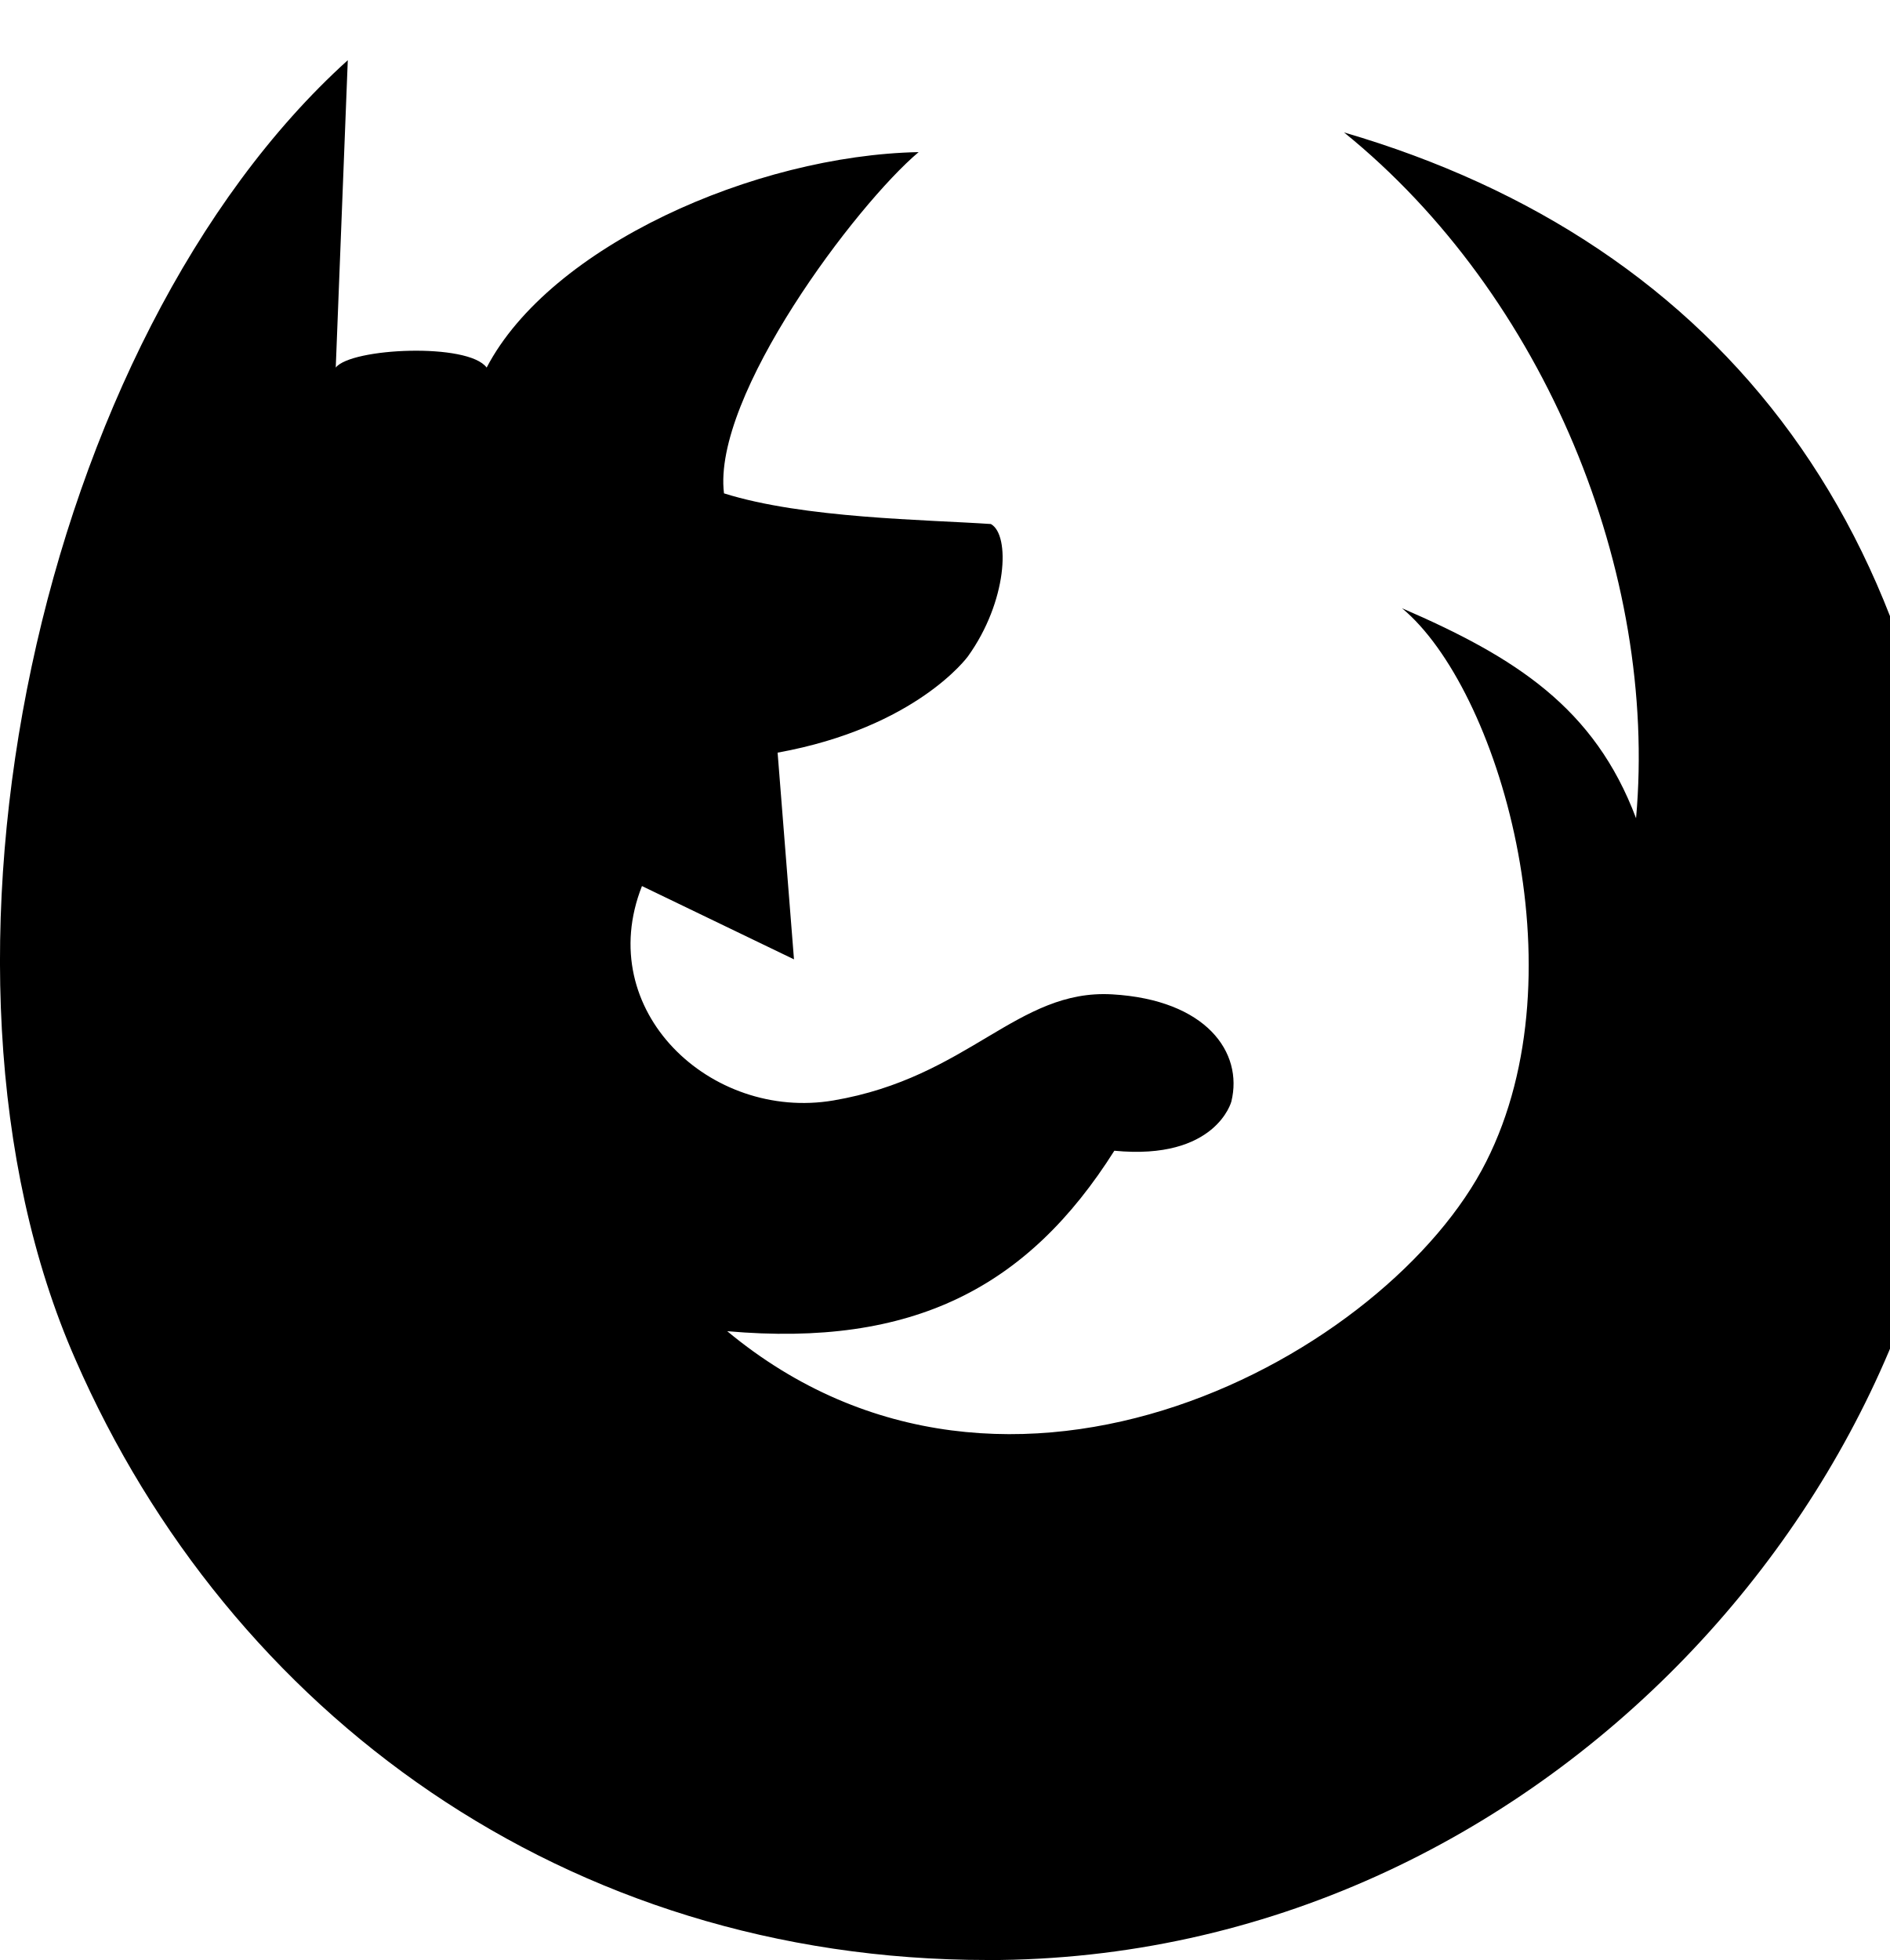
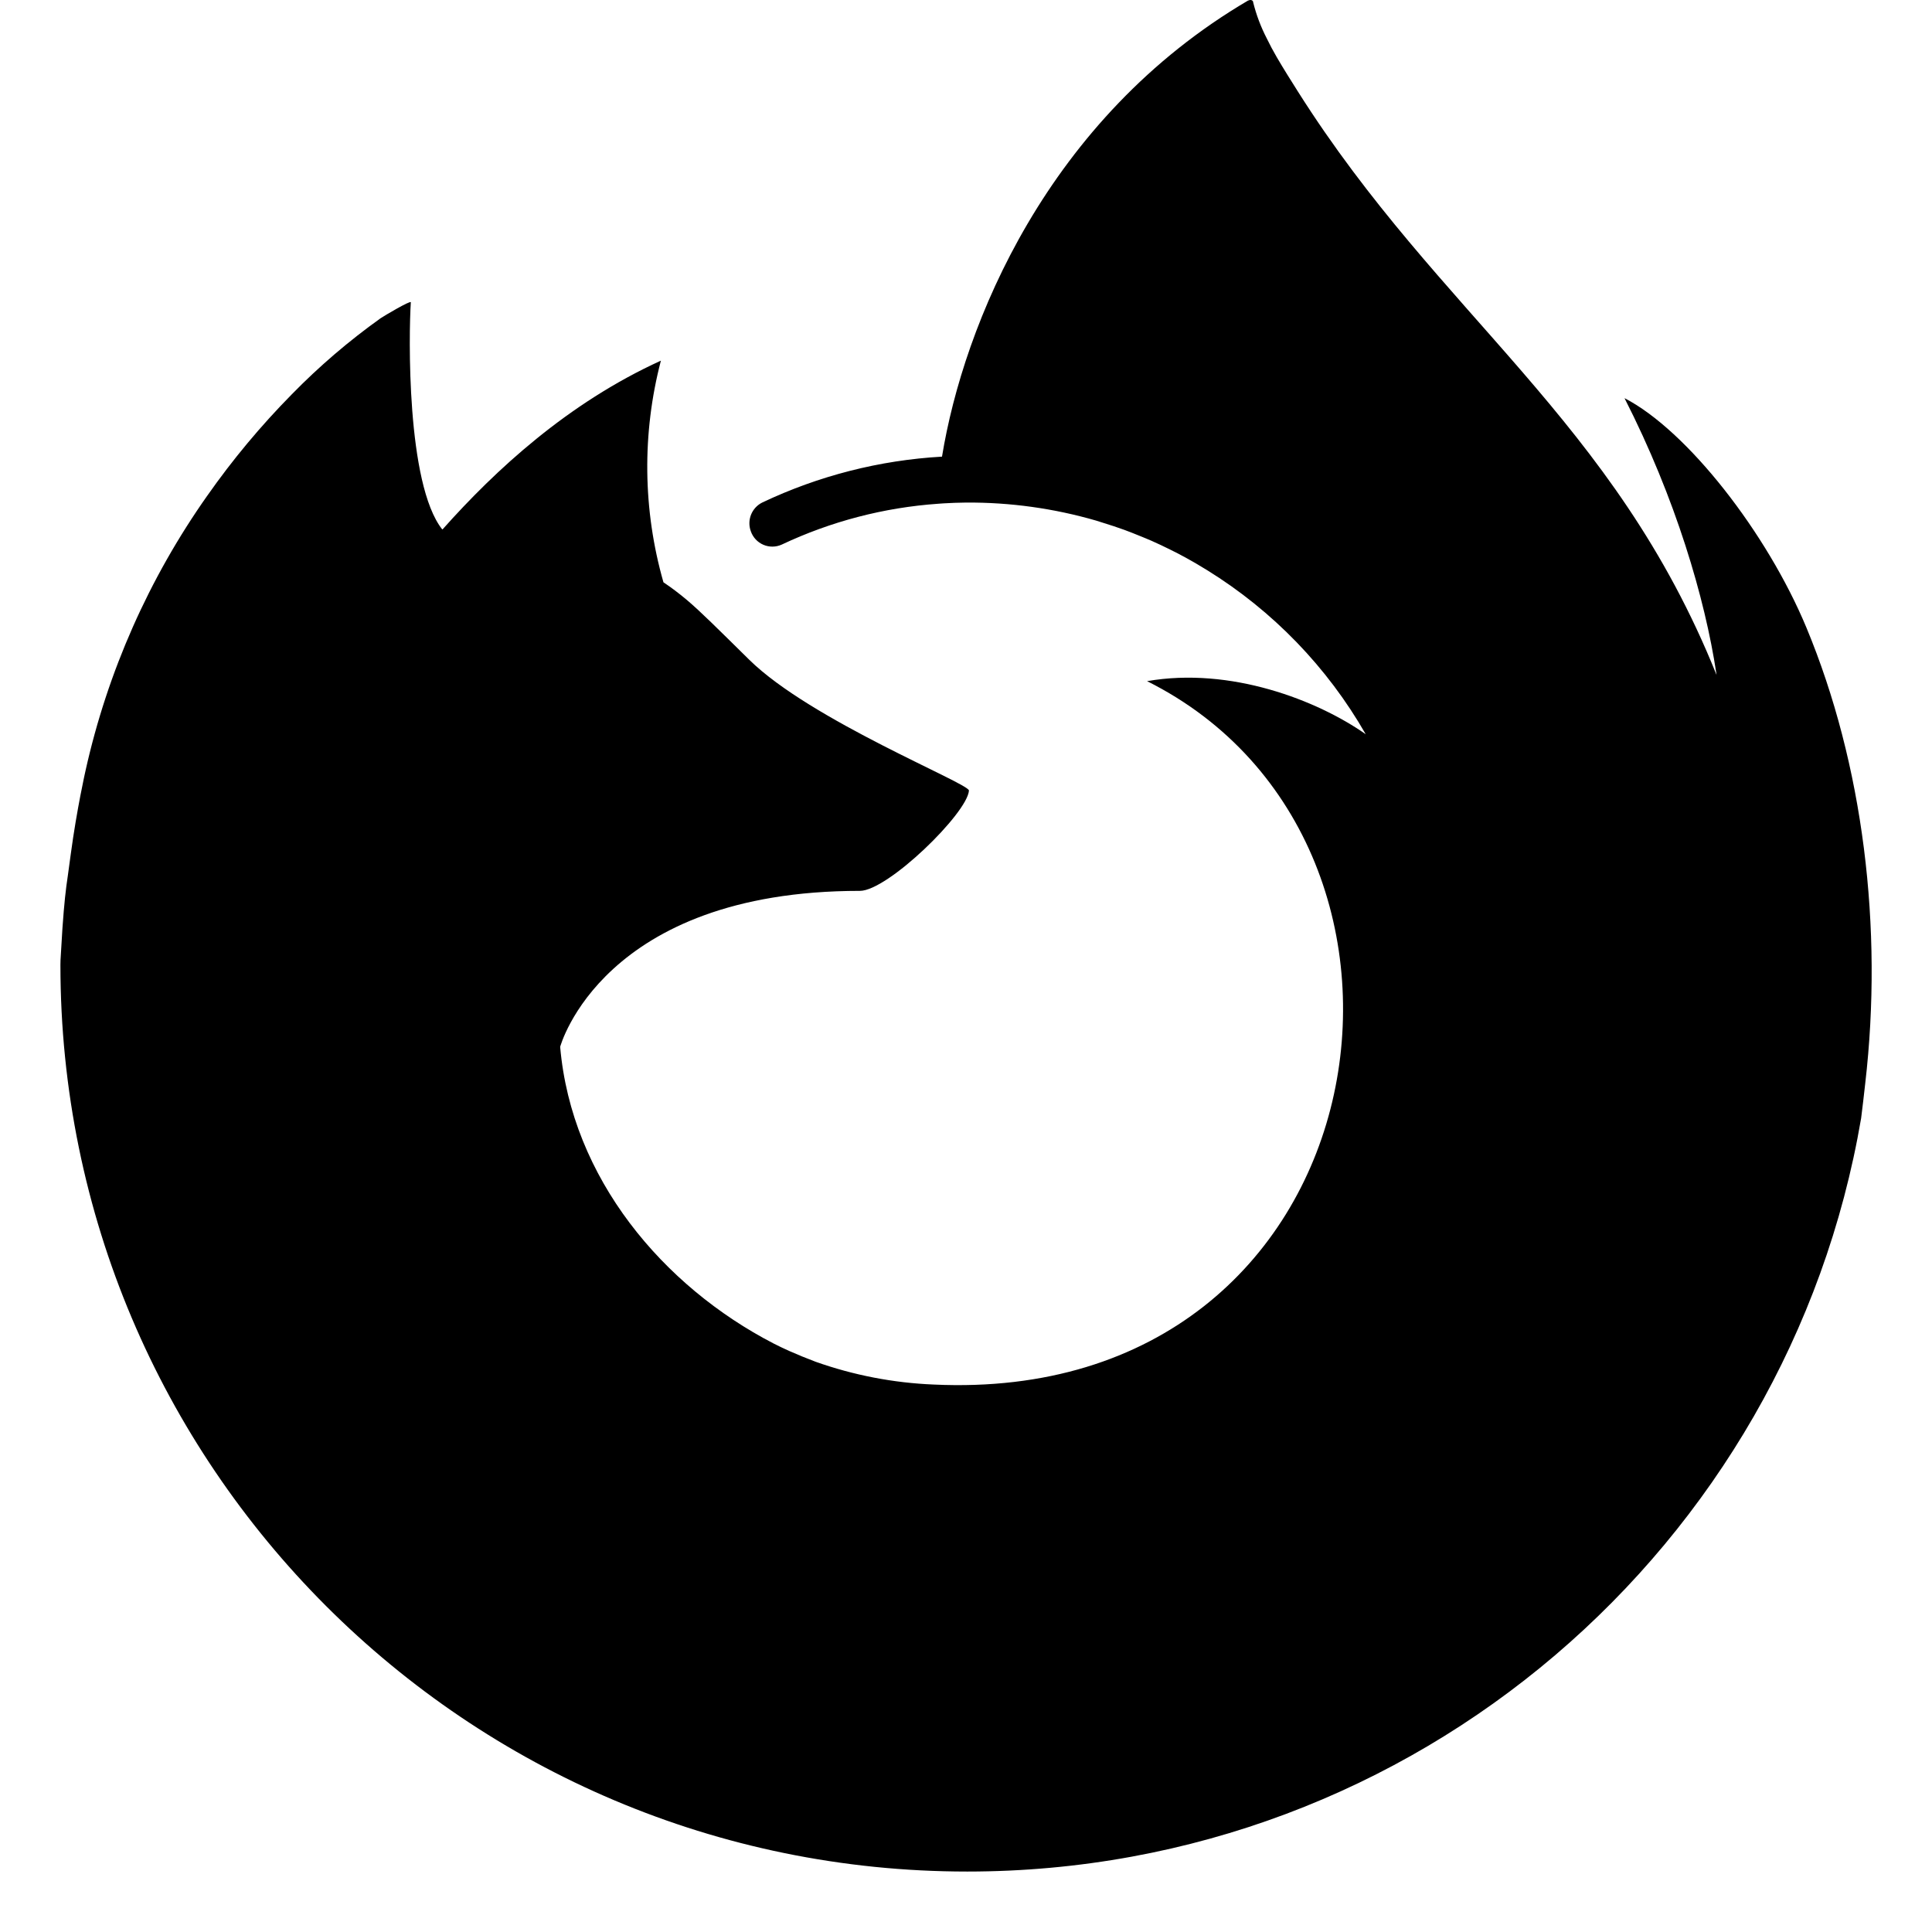
- <svg xmlns="http://www.w3.org/2000/svg" width="27" height="28" aria-hidden="true" role="img">
-   <path fill="context-fill rgba(135, 135, 137, 0.9)" d="M14.109 28c-6.031 0-10.828-3.531-13.031-8.578C-1.391 13.813.578 4.828 4.969.86l-.172 4.391c.219-.281 1.891-.359 2.156 0 .906-1.734 3.828-3.031 6.172-3.078-.891.75-2.953 3.484-2.781 4.875 1.141.359 2.891.375 3.813.438.281.156.234 1.109-.328 1.891 0 0-.734 1.016-2.719 1.375l.234 2.953-2.172-1.047c-.703 1.781.984 3.359 2.734 3.063 1.937-.328 2.625-1.594 3.984-1.516 1.344.078 1.875.828 1.703 1.531 0 0-.219.844-1.672.703-1.234 1.953-2.875 2.812-5.531 2.578 4.031 3.344 9.469.313 10.844-2.422 1.375-2.719.172-6.766-1.203-7.906 1.625.703 2.75 1.422 3.344 3 .313-3.5-1.297-7.469-4.172-9.797C24.609 3.47 27.906 7.658 28 14.345s-5.922 13.656-13.891 13.656z" />
+ <svg xmlns="http://www.w3.org/2000/svg" width="28" height="28" aria-hidden="true" role="img" viewBox="0 0 512 512">
+   <path fill="context-fill rgba(135, 135, 137, 0.9)" d="M190.368 150.591c0.157 0.009 0.079 0.003 0 0zm-57.874-28.933c0.158 0.008 0.079 0.003 0 0zm346.228 44.674c-10.445-25.123-31.6-52.248-48.211-60.82 13.52 26.5 21.345 53.093 24.335 72.935 0 0.04 0.015 0.136 0.047 0.4-27.175-67.732-73.254-95.047-110.886-154.512-1.9-3.008-3.805-6.022-5.661-9.2a73.237 73.237 0 0 1-2.646-4.972 43.757 43.757 0 0 1-3.585-9.5 0.625 0.625 0 0 0-0.546-0.644 0.8 0.8 0 0 0-0.451 0c-0.033 0.011-0.084 0.051-0.119 0.065-0.053 0.02-0.12 0.069-0.176 0.095 0.026-0.036 0.083-0.117 0.1-0.135-53.437 31.3-75.587 86.093-81.282 120.97a128.057 128.057 0 0 0-47.624 12.153 6.144 6.144 0 0 0-3.041 7.63 6.034 6.034 0 0 0 8.192 3.525 116.175 116.175 0 0 1 41.481-10.826c0.468-0.033 0.937-0.062 1.405-0.1a117.624 117.624 0 0 1 5.932-0.211 120.831 120.831 0 0 1 34.491 4.777c0.654 0.192 1.295 0.414 1.946 0.616a120.15 120.15 0 0 1 5.539 1.842 121.852 121.852 0 0 1 3.992 1.564c1.074 0.434 2.148 0.868 3.206 1.331a118.453 118.453 0 0 1 4.9 2.307c0.743 0.368 1.485 0.735 2.217 1.117a120.535 120.535 0 0 1 4.675 2.587 107.785 107.785 0 0 1 2.952 1.776 123.018 123.018 0 0 1 42.028 43.477c-12.833-9.015-35.81-17.918-57.947-14.068 86.441 43.214 63.234 192.027-56.545 186.408a106.7 106.7 0 0 1-31.271-6.031 132.461 132.461 0 0 1-7.059-2.886c-1.356-0.618-2.711-1.243-4.051-1.935-29.349-15.168-53.583-43.833-56.611-78.643 0 0 11.093-41.335 79.433-41.335 7.388 0 28.508-20.614 28.9-26.593-0.09-1.953-41.917-18.59-58.223-34.656-8.714-8.585-12.851-12.723-16.514-15.829a71.7 71.7 0 0 0-6.225-4.7 111.335 111.335 0 0 1-0.675-58.733c-24.687 11.242-43.89 29.011-57.849 44.7h-0.111c-9.528-12.067-8.855-51.873-8.312-60.184-0.114-0.516-7.107 3.63-8.024 4.254a175.21 175.21 0 0 0-23.486 20.12 210.5 210.5 0 0 0-22.443 26.913c0 0.012-0.007 0.025-0.011 0.037 0-0.012 0.007-0.025 0.011-0.038a202.837 202.837 0 0 0-32.244 72.81c-0.058 0.265-2.29 10.054-3.92 22.147a265.794 265.794 0 0 0-0.769 5.651c-0.558 3.636-0.992 7.6-1.42 13.767-0.019 0.239-0.031 0.474-0.048 0.712a591.152 591.152 0 0 0-0.481 7.995c0 0.411-0.025 0.816-0.025 1.227 0 132.709 107.6 240.29 240.324 240.29 118.865 0 217.559-86.288 236.882-199.63 0.407-3.075 0.732-6.168 1.092-9.27 4.777-41.21-0.53-84.525-15.588-120.747zm-164.068 72.1z" />
</svg>
